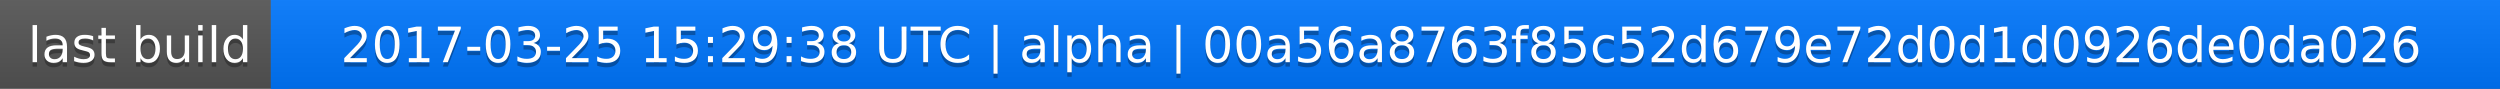
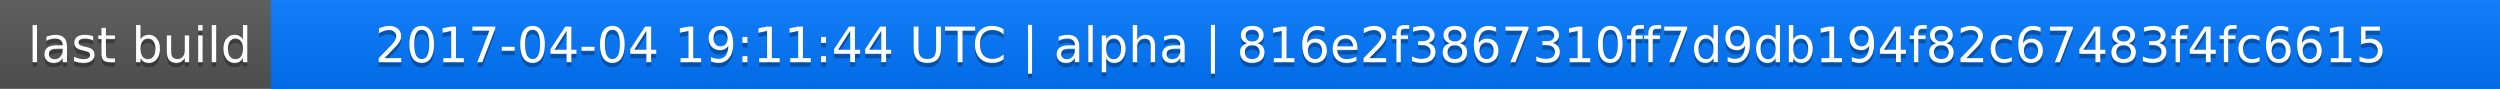
<svg xmlns="http://www.w3.org/2000/svg" width="563" height="20">
  <linearGradient id="a" x2="0" y2="100%">
    <stop offset="0" stop-color="#bbb" stop-opacity=".1" />
    <stop offset="1" stop-opacity=".1" />
  </linearGradient>
  <rect rx="0" width="563" height="20" fill="#555" />
  <rect rx="0" x="61" width="502" height="20" fill="#07f" />
  <path fill="#07f" d="M61 0h4v20h-4z" />
  <rect rx="0" width="563" height="20" fill="url(#a)" />
  <g fill="#fff" text-anchor="middle" font-family="DejaVu Sans,Verdana,Geneva,sans-serif" font-size="11">
    <text x="31.5" y="15" fill="#010101" fill-opacity=".3">last build</text>
    <text x="31.5" y="14">last build</text>
-     <text x="311" y="15" fill="#010101" fill-opacity=".3">2017-03-25 15:29:38 UTC | alpha | 00a56a8763f85c52d679e72d0d1d0926de0da026</text>
-     <text x="311" y="14">2017-03-25 15:29:38 UTC | alpha | 00a56a8763f85c52d679e72d0d1d0926de0da026</text>
+     <text x="311" y="15" fill="#010101" fill-opacity=".3">2017-04-04 19:11:44 UTC | alpha | 816e2f3867310ff7d9db194f82c67483f4fc6615</text>
+     <text x="311" y="14">2017-04-04 19:11:44 UTC | alpha | 816e2f3867310ff7d9db194f82c67483f4fc6615</text>
  </g>
</svg>
